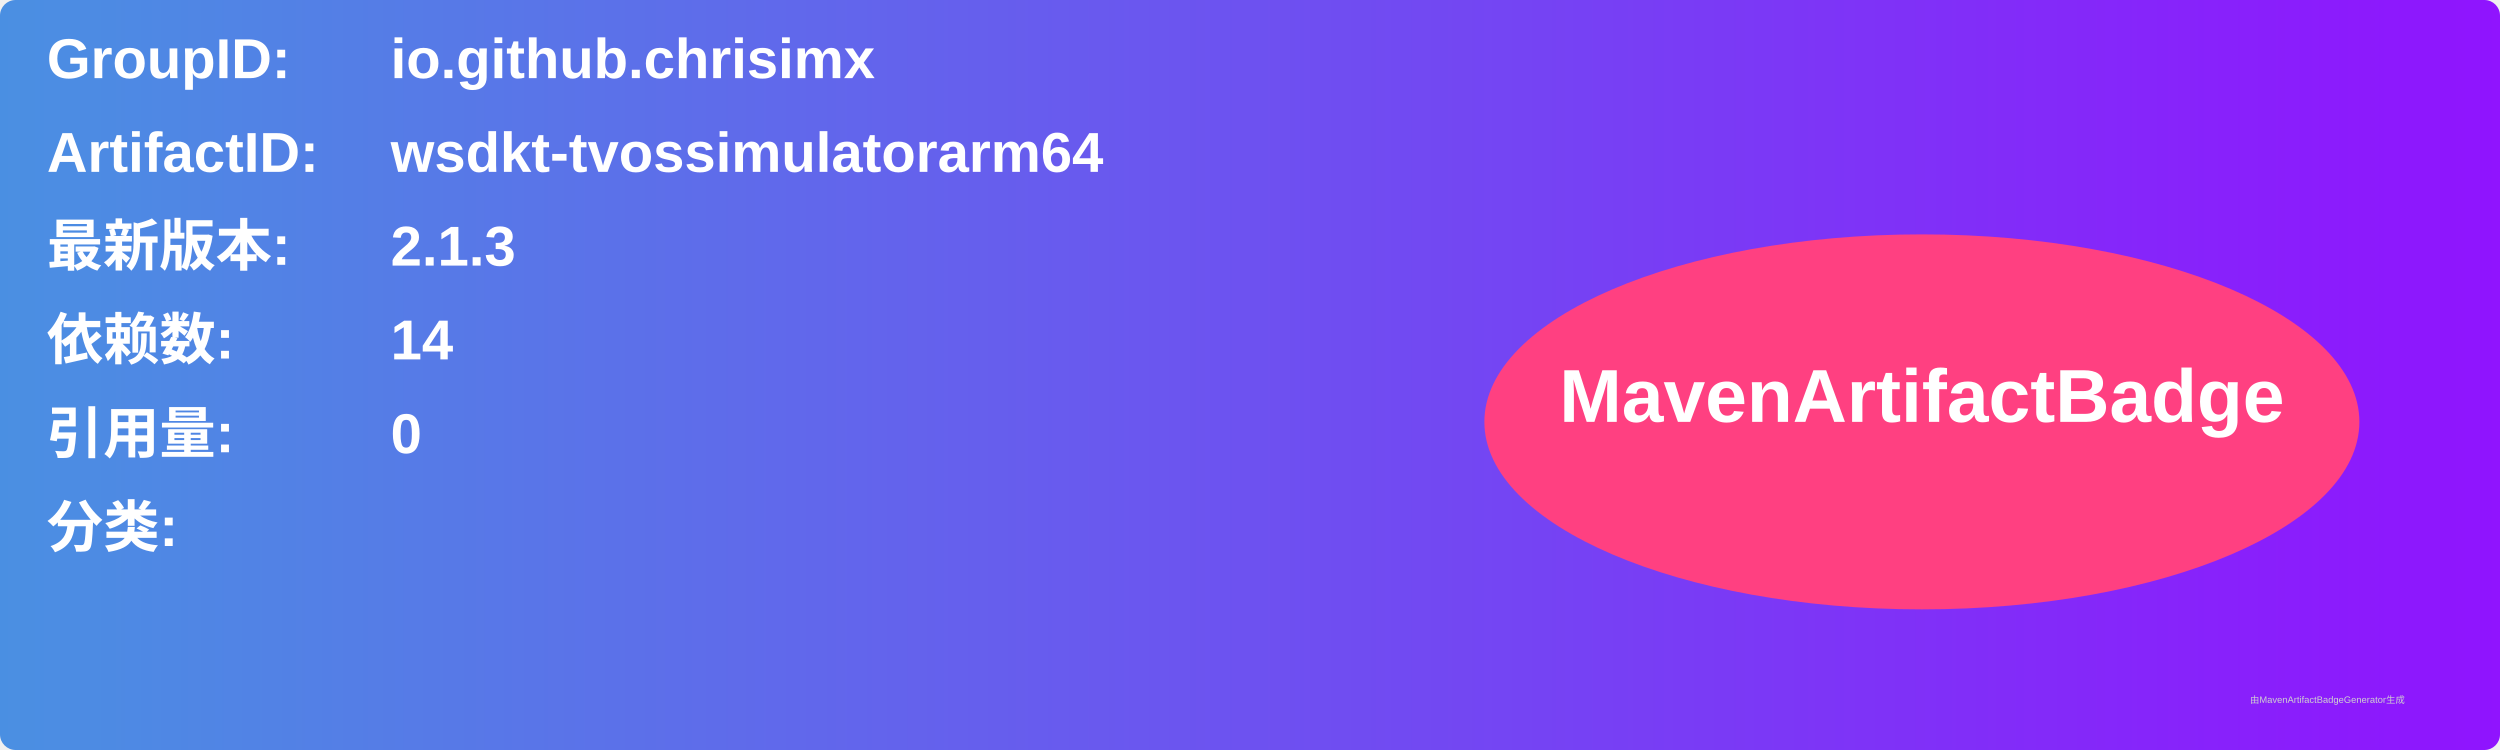
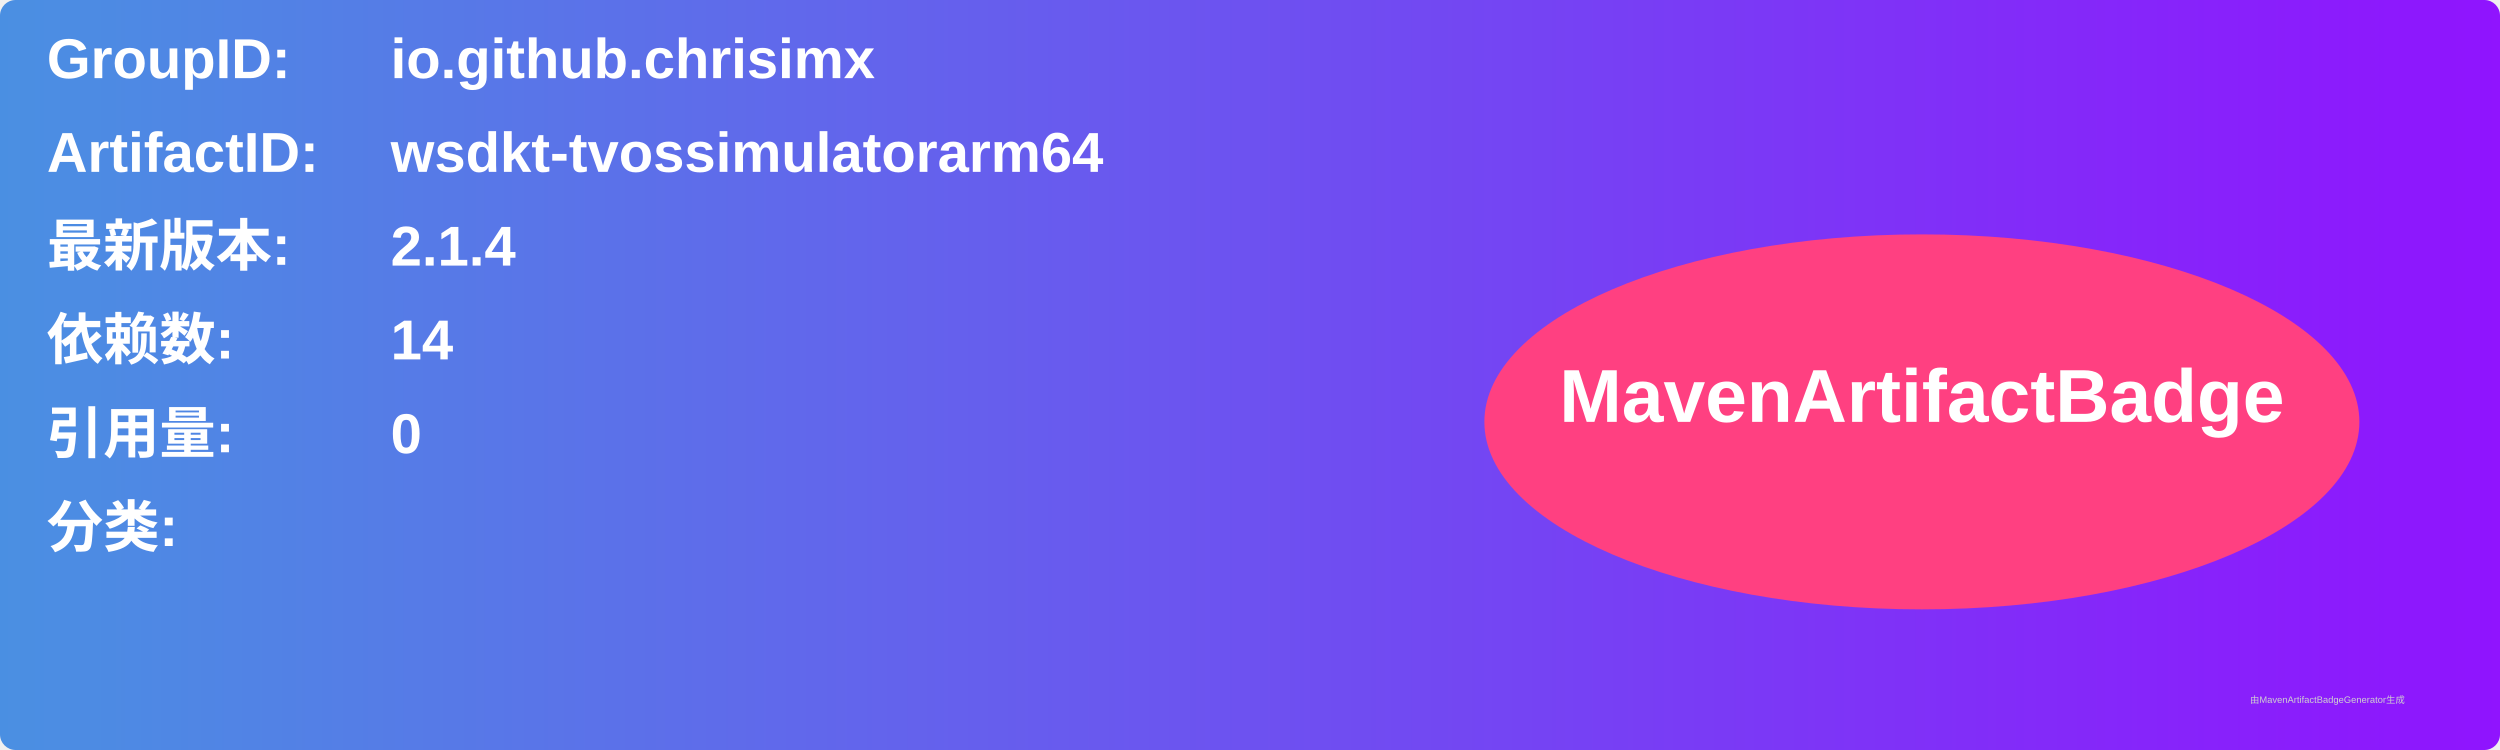
<svg xmlns="http://www.w3.org/2000/svg" width="800" height="240" viewBox="0 0 800 240">
  <linearGradient id="grad" x1="0%" y1="0%" x2="100%" y2="0%">
    <stop offset="0%" stop-color="#4a90e2" />
    <stop offset="100%" stop-color="#9013fe" />
  </linearGradient>
  <rect width="100%" height="100%" rx="5" ry="5" fill="url(#grad)" />
  <g transform="translate(15, 15)">
    <text x="0" y="10" font-family="Arial" font-size="18" fill="white" font-weight="bold" width="260">GroupID:</text>
    <text x="110" y="10" font-family="Arial" font-size="18" fill="white" font-weight="bold" width="460">io.github.chrisimx</text>
    <text x="0" y="40" font-family="Arial" font-size="18" fill="white" font-weight="bold" width="260">ArtifactID:</text>
    <text x="110" y="40" font-family="Arial" font-size="18" fill="white" font-weight="bold" width="460">wsdkt-tvossimulatorarm64</text>
    <text x="0" y="70" font-family="Arial" font-size="18" fill="white" font-weight="bold">最新版本:</text>
    <text x="110" y="70" font-family="Arial" font-size="18" fill="white" font-weight="bold">
-       <tspan font-weight="bold">2.1.3</tspan>
+       <tspan font-weight="bold">2.1.4</tspan>
    </text>
    <text x="0" y="100" font-family="Arial" font-size="18" fill="white" font-weight="bold">依赖数: </text>
    <text x="110" y="100" font-family="Arial" font-size="18" fill="white">
      <tspan font-weight="bold">14</tspan>
    </text>
    <text x="0" y="130" font-family="Arial" font-size="18" fill="white" font-weight="bold">引用量: </text>
    <text x="110" y="130" font-family="Arial" font-size="18" fill="white">
      <tspan font-weight="bold">0</tspan>
    </text>
    <text x="0" y="160" font-family="Arial" font-size="18" fill="white" font-weight="bold">分类:</text>
    <text x="10" y="190" font-family="Arial" font-size="10" fill="white">
      <tspan font-weight="bold" />
    </text>
    <ellipse cx="600" cy="120" rx="140" ry="60" fill="#ff4081" />
    <text x="600" y="120" text-anchor="middle" font-family="Arial" font-size="24" fill="white" font-weight="bold">MavenArtifactBadge</text>
  </g>
  <text x="720" y="225" font-family="Arial" font-size="3" fill="#d0d0d0">由MavenArtifactBadgeGenerator生成</text>
</svg>
